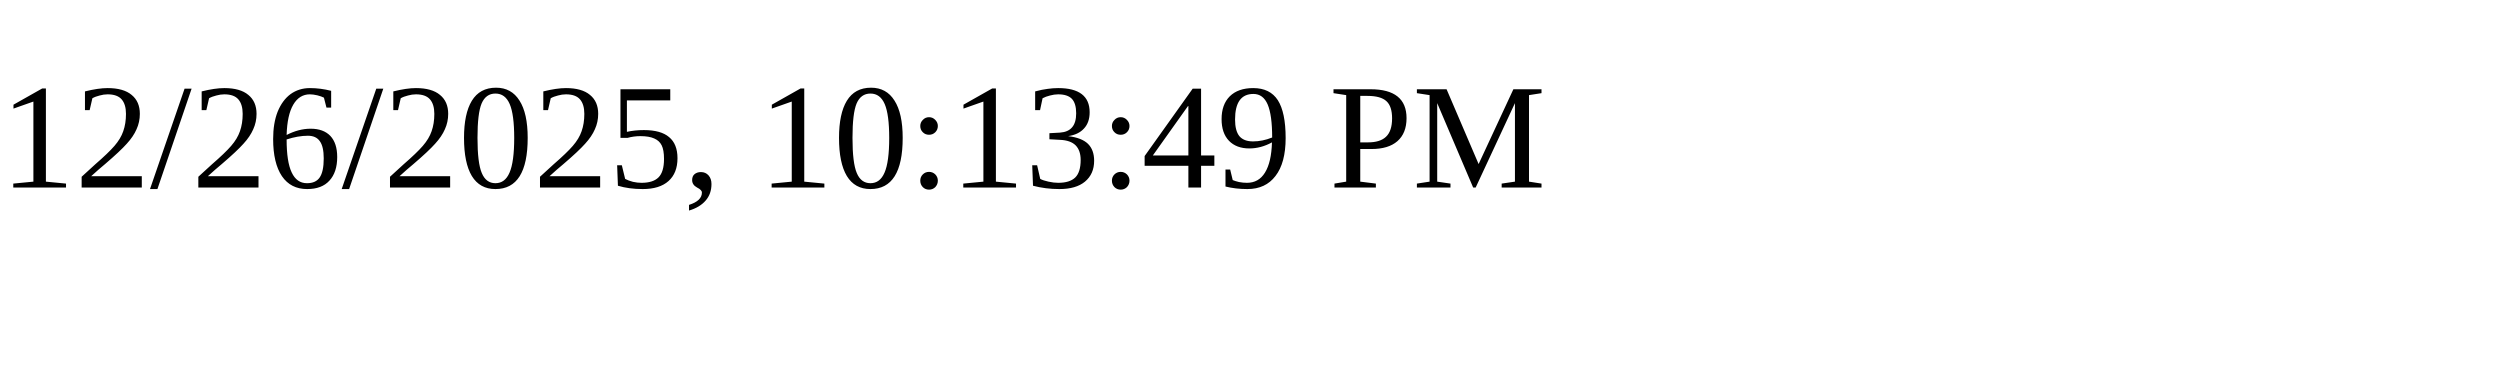
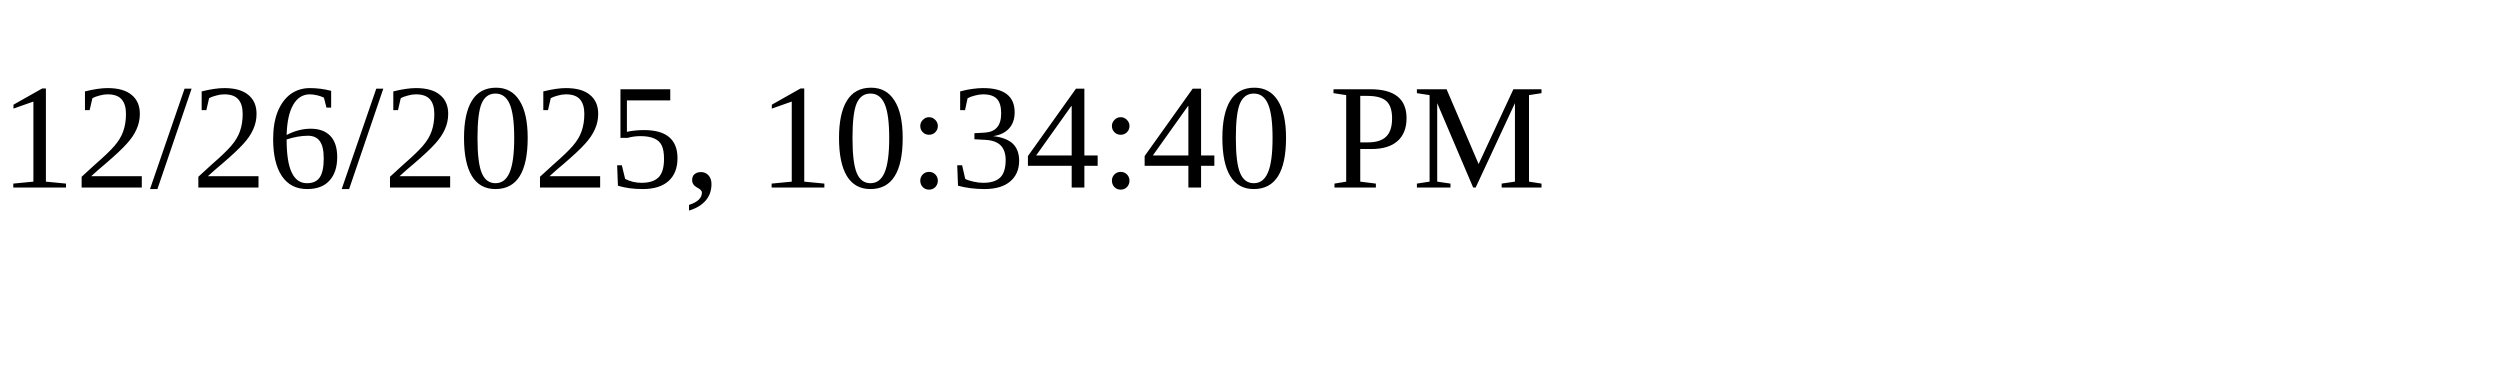
<svg xmlns="http://www.w3.org/2000/svg" height="30" width="200">
-   <text x="0" y="15">12/26/2025, 10:13:49 PM</text>
+   <text x="0" y="15">12/26/2025, 10:34:40 PM</text>
</svg>
